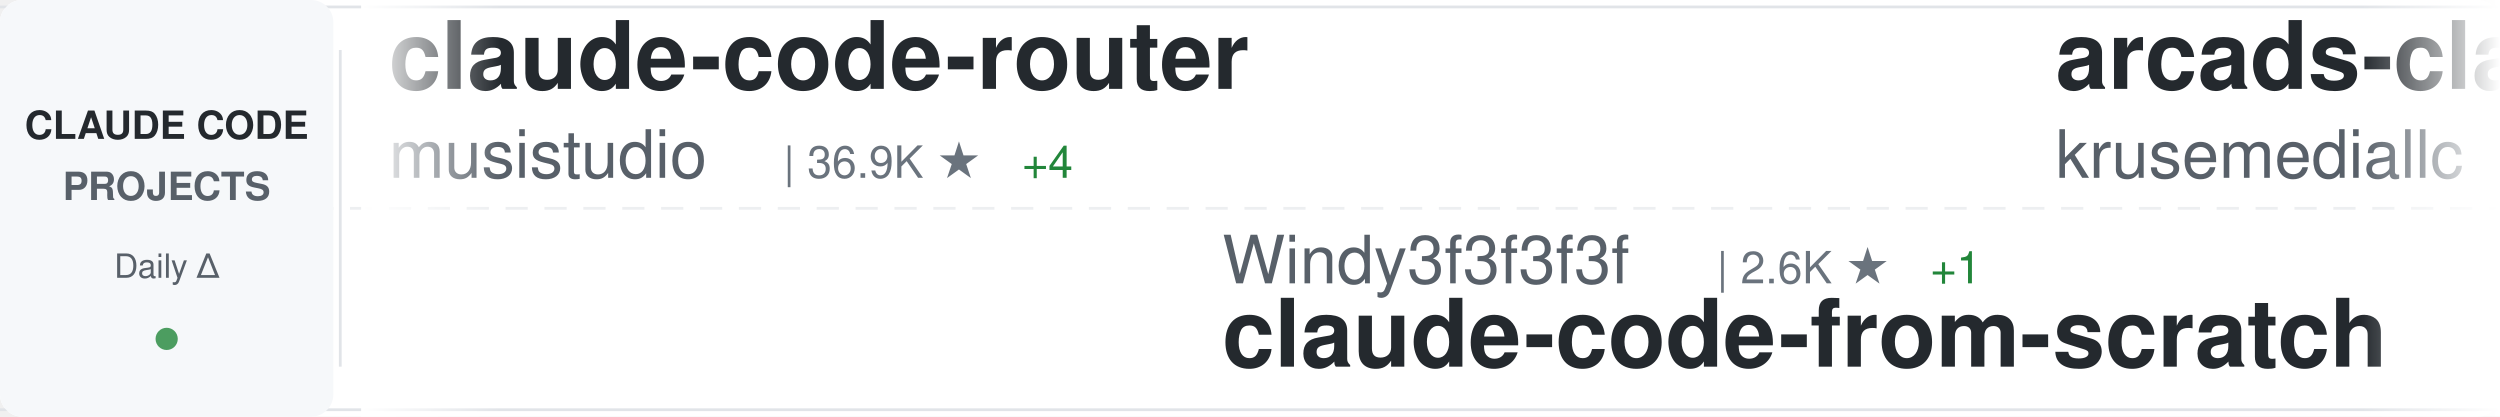
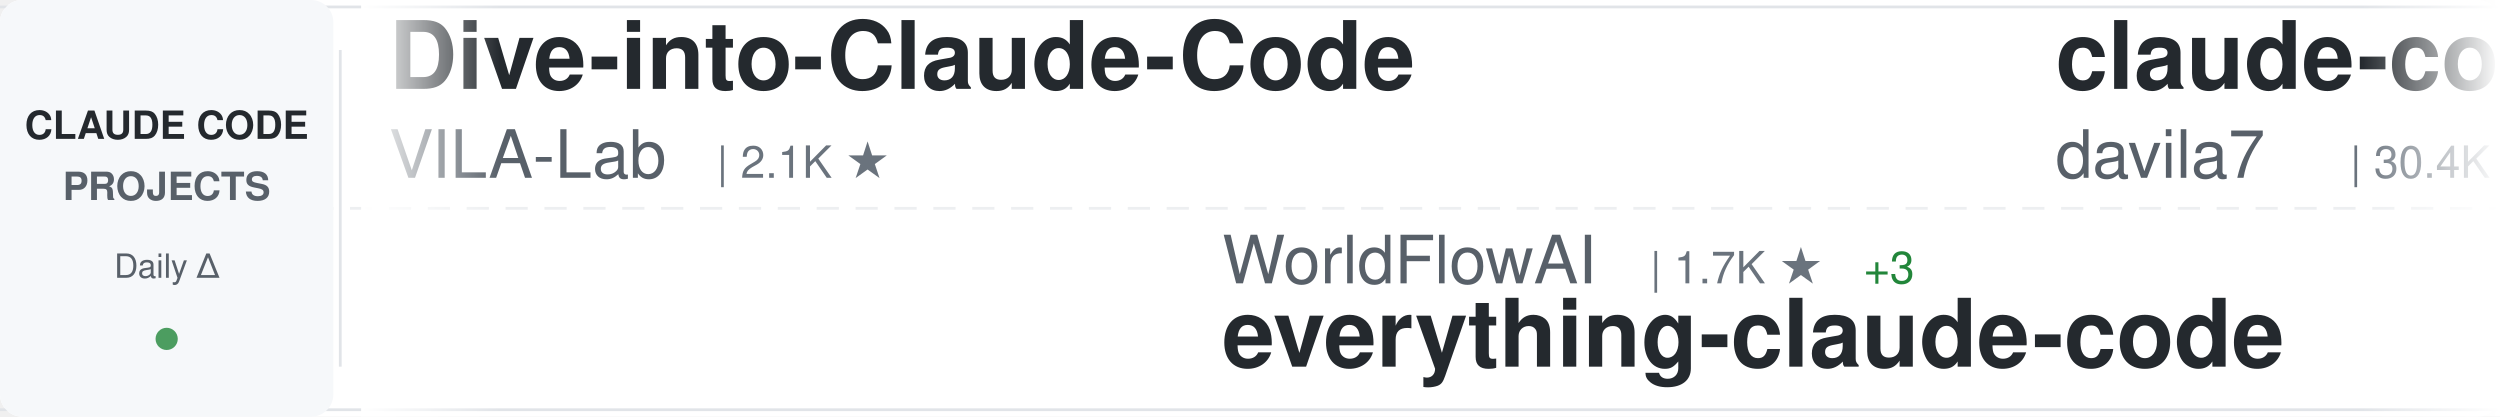
<svg xmlns="http://www.w3.org/2000/svg" width="900" height="150">
  <defs>
    <linearGradient id="awesomeLeftFade" x1="0%" y1="0%" x2="100%" y2="0%">
      <stop offset="0%" style="stop-color:#ffffff;stop-opacity:1" />
      <stop offset="100%" style="stop-color:#ffffff;stop-opacity:0" />
    </linearGradient>
    <linearGradient id="awesomeRightFade" x1="0%" y1="0%" x2="100%" y2="0%">
      <stop offset="0%" style="stop-color:#ffffff;stop-opacity:0" />
      <stop offset="100%" style="stop-color:#ffffff;stop-opacity:1" />
    </linearGradient>
  </defs>
  <rect width="900" height="150" fill="#ffffff" rx="8" />
  <rect x="0" y="2" width="900" height="1" fill="#e1e4e8" />
  <rect x="0" y="147" width="900" height="1" fill="#e1e4e8" />
  <line x1="0" y1="75" x2="900" y2="75" stroke="#e1e4e8" stroke-width="1" stroke-dasharray="8 6" opacity="0.6" />
  <rect x="0" y="0" width="120" height="150" fill="#f6f8fa" rx="8" />
  <text x="60" y="50" font-family="-apple-system, BlinkMacSystemFont, 'Segoe UI', Helvetica, Arial, sans-serif" font-size="14" font-weight="600" fill="#24292e" text-anchor="middle">CLAUDE CODE</text>
  <text x="60" y="72" font-family="-apple-system, BlinkMacSystemFont, 'Segoe UI', Helvetica, Arial, sans-serif" font-size="14" font-weight="600" fill="#586069" text-anchor="middle">PROJECTS</text>
  <text x="60" y="100" font-family="-apple-system, BlinkMacSystemFont, 'Segoe UI', Helvetica, Arial, sans-serif" font-size="12" font-weight="500" fill="#586069" text-anchor="middle">Daily Δ</text>
  <circle cx="60" cy="122" r="4" fill="#22863a" opacity="0.8" />
  <rect x="122" y="18" width="1" height="114" fill="#e1e4e8" />
  <clipPath id="awesomeTickerClip">
    <rect x="130" y="0" width="770" height="150" />
  </clipPath>
  <g clip-path="url(#awesomeTickerClip)">
    <g id="awesomeTickerItems">
      <animateTransform attributeName="transform" attributeType="XML" type="translate" from="0 0" to="-3000 0" dur="54s" repeatCount="indefinite" />
      <g transform="translate(0, 0)">
-         <text x="140" y="32" font-family="-apple-system, BlinkMacSystemFont, 'Segoe UI', Helvetica, Arial, sans-serif" font-size="34" font-weight="600" fill="#24292e">claude-code-router</text>
-         <text x="140" y="64" font-family="-apple-system, BlinkMacSystemFont, 'Segoe UI', Helvetica, Arial, sans-serif" font-size="24" font-weight="400" fill="#586069">musistudio</text>
-         <text x="282" y="64" font-family="-apple-system, BlinkMacSystemFont, 'Segoe UI', Helvetica, Arial, sans-serif" font-size="16" font-weight="500" fill="#6a737d">| 36.9K ★</text>
-         <text x="368" y="64" font-family="-apple-system, BlinkMacSystemFont, 'Segoe UI', Helvetica, Arial, sans-serif" font-size="16" font-weight="500" fill="#22863a"> +4</text>
+         <text x="140" y="32" font-family="-apple-system, BlinkMacSystemFont, 'Segoe UI', Helvetica, Arial, sans-serif" font-size="34" font-weight="600" fill="#24292e">Dive-into-Claude-Code</text>
+         <text x="140" y="64" font-family="-apple-system, BlinkMacSystemFont, 'Segoe UI', Helvetica, Arial, sans-serif" font-size="24" font-weight="400" fill="#586069">VILA-Lab</text>
+         <text x="258" y="64" font-family="-apple-system, BlinkMacSystemFont, 'Segoe UI', Helvetica, Arial, sans-serif" font-size="16" font-weight="500" fill="#6a737d">| 2.1K ★</text>
      </g>
      <g transform="translate(300, 0)">
-         <text x="140" y="102" font-family="-apple-system, BlinkMacSystemFont, 'Segoe UI', Helvetica, Arial, sans-serif" font-size="24" font-weight="400" fill="#586069">Windy3f3f3f3f</text>
-         <text x="318" y="102" font-family="-apple-system, BlinkMacSystemFont, 'Segoe UI', Helvetica, Arial, sans-serif" font-size="16" font-weight="500" fill="#6a737d">| 2.6K ★</text>
-         <text x="395" y="102" font-family="-apple-system, BlinkMacSystemFont, 'Segoe UI', Helvetica, Arial, sans-serif" font-size="16" font-weight="500" fill="#22863a"> +1</text>
-         <text x="140" y="132" font-family="-apple-system, BlinkMacSystemFont, 'Segoe UI', Helvetica, Arial, sans-serif" font-size="34" font-weight="600" fill="#24292e">claude-code-from-scratch</text>
+         <text x="140" y="102" font-family="-apple-system, BlinkMacSystemFont, 'Segoe UI', Helvetica, Arial, sans-serif" font-size="24" font-weight="400" fill="#586069">WorldFlowAI</text>
+         <text x="294" y="102" font-family="-apple-system, BlinkMacSystemFont, 'Segoe UI', Helvetica, Arial, sans-serif" font-size="16" font-weight="500" fill="#6a737d">| 1.7K ★</text>
+         <text x="371" y="102" font-family="-apple-system, BlinkMacSystemFont, 'Segoe UI', Helvetica, Arial, sans-serif" font-size="16" font-weight="500" fill="#22863a"> +3</text>
+         <text x="140" y="132" font-family="-apple-system, BlinkMacSystemFont, 'Segoe UI', Helvetica, Arial, sans-serif" font-size="34" font-weight="600" fill="#24292e">everything-claude-code</text>
      </g>
      <g transform="translate(600, 0)">
-         <text x="140" y="32" font-family="-apple-system, BlinkMacSystemFont, 'Segoe UI', Helvetica, Arial, sans-serif" font-size="34" font-weight="600" fill="#24292e">arcads-claude-code</text>
-         <text x="140" y="64" font-family="-apple-system, BlinkMacSystemFont, 'Segoe UI', Helvetica, Arial, sans-serif" font-size="24" font-weight="400" fill="#586069">krusemediallc</text>
-         <text x="318" y="64" font-family="-apple-system, BlinkMacSystemFont, 'Segoe UI', Helvetica, Arial, sans-serif" font-size="16" font-weight="500" fill="#6a737d">| 1.4K ★</text>
-         <text x="395" y="64" font-family="-apple-system, BlinkMacSystemFont, 'Segoe UI', Helvetica, Arial, sans-serif" font-size="16" font-weight="500" fill="#22863a"> +2</text>
+         <text x="140" y="32" font-family="-apple-system, BlinkMacSystemFont, 'Segoe UI', Helvetica, Arial, sans-serif" font-size="34" font-weight="600" fill="#24292e">claude-code-templates</text>
+         <text x="140" y="64" font-family="-apple-system, BlinkMacSystemFont, 'Segoe UI', Helvetica, Arial, sans-serif" font-size="24" font-weight="400" fill="#586069">davila7</text>
+         <text x="246" y="64" font-family="-apple-system, BlinkMacSystemFont, 'Segoe UI', Helvetica, Arial, sans-serif" font-size="16" font-weight="500" fill="#6a737d">| 30.4K ★</text>
+         <text x="332" y="64" font-family="-apple-system, BlinkMacSystemFont, 'Segoe UI', Helvetica, Arial, sans-serif" font-size="16" font-weight="500" fill="#22863a"> +2</text>
      </g>
      <g transform="translate(900, 0)">
        <text x="140" y="102" font-family="-apple-system, BlinkMacSystemFont, 'Segoe UI', Helvetica, Arial, sans-serif" font-size="24" font-weight="400" fill="#586069">guanshan</text>
        <text x="258" y="102" font-family="-apple-system, BlinkMacSystemFont, 'Segoe UI', Helvetica, Arial, sans-serif" font-size="16" font-weight="500" fill="#6a737d">| 61 ★</text>
        <text x="140" y="132" font-family="-apple-system, BlinkMacSystemFont, 'Segoe UI', Helvetica, Arial, sans-serif" font-size="34" font-weight="600" fill="#24292e">ClaudeCode</text>
      </g>
      <g transform="translate(1200, 0)">
-         <text x="140" y="32" font-family="-apple-system, BlinkMacSystemFont, 'Segoe UI', Helvetica, Arial, sans-serif" font-size="34" font-weight="600" fill="#24292e">awesome-claude-code</text>
-         <text x="140" y="64" font-family="-apple-system, BlinkMacSystemFont, 'Segoe UI', Helvetica, Arial, sans-serif" font-size="24" font-weight="400" fill="#586069">jqueryscript</text>
-         <text x="306" y="64" font-family="-apple-system, BlinkMacSystemFont, 'Segoe UI', Helvetica, Arial, sans-serif" font-size="16" font-weight="500" fill="#6a737d">| 504 ★</text>
+         <text x="140" y="32" font-family="-apple-system, BlinkMacSystemFont, 'Segoe UI', Helvetica, Arial, sans-serif" font-size="34" font-weight="600" fill="#24292e">claude-code-source-build</text>
+         <text x="140" y="64" font-family="-apple-system, BlinkMacSystemFont, 'Segoe UI', Helvetica, Arial, sans-serif" font-size="24" font-weight="400" fill="#586069">andrew-kramer-inno</text>
+         <text x="378" y="64" font-family="-apple-system, BlinkMacSystemFont, 'Segoe UI', Helvetica, Arial, sans-serif" font-size="16" font-weight="500" fill="#6a737d">| 593 ★</text>
      </g>
      <g transform="translate(1500, 0)">
-         <text x="140" y="102" font-family="-apple-system, BlinkMacSystemFont, 'Segoe UI', Helvetica, Arial, sans-serif" font-size="24" font-weight="400" fill="#586069">lintsinghua</text>
-         <text x="294" y="102" font-family="-apple-system, BlinkMacSystemFont, 'Segoe UI', Helvetica, Arial, sans-serif" font-size="16" font-weight="500" fill="#6a737d">| 4.1K ★</text>
-         <text x="140" y="132" font-family="-apple-system, BlinkMacSystemFont, 'Segoe UI', Helvetica, Arial, sans-serif" font-size="34" font-weight="600" fill="#24292e">claude-code-book</text>
+         <text x="140" y="102" font-family="-apple-system, BlinkMacSystemFont, 'Segoe UI', Helvetica, Arial, sans-serif" font-size="24" font-weight="400" fill="#586069">repowise-dev</text>
+         <text x="306" y="102" font-family="-apple-system, BlinkMacSystemFont, 'Segoe UI', Helvetica, Arial, sans-serif" font-size="16" font-weight="500" fill="#6a737d">| 1.2K ★</text>
+         <text x="140" y="132" font-family="-apple-system, BlinkMacSystemFont, 'Segoe UI', Helvetica, Arial, sans-serif" font-size="34" font-weight="600" fill="#24292e">claude-code-prompts</text>
      </g>
      <g transform="translate(1800, 0)">
-         <text x="140" y="32" font-family="-apple-system, BlinkMacSystemFont, 'Segoe UI', Helvetica, Arial, sans-serif" font-size="34" font-weight="600" fill="#24292e">ClaudeCodeAgents</text>
-         <text x="140" y="64" font-family="-apple-system, BlinkMacSystemFont, 'Segoe UI', Helvetica, Arial, sans-serif" font-size="24" font-weight="400" fill="#586069">darcyegb</text>
-         <text x="258" y="64" font-family="-apple-system, BlinkMacSystemFont, 'Segoe UI', Helvetica, Arial, sans-serif" font-size="16" font-weight="500" fill="#6a737d">| 760 ★</text>
+         <text x="140" y="32" font-family="-apple-system, BlinkMacSystemFont, 'Segoe UI', Helvetica, Arial, sans-serif" font-size="34" font-weight="600" fill="#24292e">claude-code-proxy</text>
+         <text x="140" y="64" font-family="-apple-system, BlinkMacSystemFont, 'Segoe UI', Helvetica, Arial, sans-serif" font-size="24" font-weight="400" fill="#586069">fuergaosi233</text>
+         <text x="306" y="64" font-family="-apple-system, BlinkMacSystemFont, 'Segoe UI', Helvetica, Arial, sans-serif" font-size="16" font-weight="500" fill="#6a737d">| 2.8K ★</text>
+         <text x="383" y="64" font-family="-apple-system, BlinkMacSystemFont, 'Segoe UI', Helvetica, Arial, sans-serif" font-size="16" font-weight="500" fill="#22863a"> +1</text>
      </g>
      <g transform="translate(2100, 0)">
-         <text x="140" y="102" font-family="-apple-system, BlinkMacSystemFont, 'Segoe UI', Helvetica, Arial, sans-serif" font-size="24" font-weight="400" fill="#586069">VILA-Lab</text>
-         <text x="258" y="102" font-family="-apple-system, BlinkMacSystemFont, 'Segoe UI', Helvetica, Arial, sans-serif" font-size="16" font-weight="500" fill="#6a737d">| 2.1K ★</text>
-         <text x="140" y="132" font-family="-apple-system, BlinkMacSystemFont, 'Segoe UI', Helvetica, Arial, sans-serif" font-size="34" font-weight="600" fill="#24292e">Dive-into-Claude-Code</text>
+         <text x="140" y="102" font-family="-apple-system, BlinkMacSystemFont, 'Segoe UI', Helvetica, Arial, sans-serif" font-size="24" font-weight="400" fill="#586069">huangserva</text>
+         <text x="282" y="102" font-family="-apple-system, BlinkMacSystemFont, 'Segoe UI', Helvetica, Arial, sans-serif" font-size="16" font-weight="500" fill="#6a737d">| 625 ★</text>
+         <text x="140" y="132" font-family="-apple-system, BlinkMacSystemFont, 'Segoe UI', Helvetica, Arial, sans-serif" font-size="34" font-weight="600" fill="#24292e">claude-code-cli</text>
      </g>
      <g transform="translate(2400, 0)">
-         <text x="140" y="32" font-family="-apple-system, BlinkMacSystemFont, 'Segoe UI', Helvetica, Arial, sans-serif" font-size="34" font-weight="600" fill="#24292e">edmunds-claude-code</text>
-         <text x="140" y="64" font-family="-apple-system, BlinkMacSystemFont, 'Segoe UI', Helvetica, Arial, sans-serif" font-size="24" font-weight="400" fill="#586069">edmund-io</text>
-         <text x="270" y="64" font-family="-apple-system, BlinkMacSystemFont, 'Segoe UI', Helvetica, Arial, sans-serif" font-size="16" font-weight="500" fill="#6a737d">| 1.5K ★</text>
+         <text x="140" y="32" font-family="-apple-system, BlinkMacSystemFont, 'Segoe UI', Helvetica, Arial, sans-serif" font-size="34" font-weight="600" fill="#24292e">claude-code-rust</text>
+         <text x="140" y="64" font-family="-apple-system, BlinkMacSystemFont, 'Segoe UI', Helvetica, Arial, sans-serif" font-size="24" font-weight="400" fill="#586069">lorryjovens-hub</text>
+         <text x="342" y="64" font-family="-apple-system, BlinkMacSystemFont, 'Segoe UI', Helvetica, Arial, sans-serif" font-size="16" font-weight="500" fill="#6a737d">| 1.7K ★</text>
      </g>
      <g transform="translate(2700, 0)">
-         <text x="140" y="102" font-family="-apple-system, BlinkMacSystemFont, 'Segoe UI', Helvetica, Arial, sans-serif" font-size="24" font-weight="400" fill="#586069">huangjia2019</text>
-         <text x="306" y="102" font-family="-apple-system, BlinkMacSystemFont, 'Segoe UI', Helvetica, Arial, sans-serif" font-size="16" font-weight="500" fill="#6a737d">| 1.1K ★</text>
-         <text x="140" y="132" font-family="-apple-system, BlinkMacSystemFont, 'Segoe UI', Helvetica, Arial, sans-serif" font-size="34" font-weight="600" fill="#24292e">claude-code-engineering</text>
+         <text x="140" y="102" font-family="-apple-system, BlinkMacSystemFont, 'Segoe UI', Helvetica, Arial, sans-serif" font-size="24" font-weight="400" fill="#586069">shareAI-lab</text>
+         <text x="294" y="102" font-family="-apple-system, BlinkMacSystemFont, 'Segoe UI', Helvetica, Arial, sans-serif" font-size="16" font-weight="500" fill="#6a737d">| 75.3K ★</text>
+         <text x="380" y="102" font-family="-apple-system, BlinkMacSystemFont, 'Segoe UI', Helvetica, Arial, sans-serif" font-size="16" font-weight="500" fill="#22863a"> +18</text>
+         <text x="140" y="132" font-family="-apple-system, BlinkMacSystemFont, 'Segoe UI', Helvetica, Arial, sans-serif" font-size="34" font-weight="600" fill="#24292e">learn-claude-code</text>
      </g>
      <g transform="translate(3000, 0)">
-         <text x="140" y="32" font-family="-apple-system, BlinkMacSystemFont, 'Segoe UI', Helvetica, Arial, sans-serif" font-size="34" font-weight="600" fill="#24292e">claude-code-router</text>
-         <text x="140" y="64" font-family="-apple-system, BlinkMacSystemFont, 'Segoe UI', Helvetica, Arial, sans-serif" font-size="24" font-weight="400" fill="#586069">musistudio</text>
-         <text x="282" y="64" font-family="-apple-system, BlinkMacSystemFont, 'Segoe UI', Helvetica, Arial, sans-serif" font-size="16" font-weight="500" fill="#6a737d">| 36.9K ★</text>
-         <text x="368" y="64" font-family="-apple-system, BlinkMacSystemFont, 'Segoe UI', Helvetica, Arial, sans-serif" font-size="16" font-weight="500" fill="#22863a"> +4</text>
+         <text x="140" y="32" font-family="-apple-system, BlinkMacSystemFont, 'Segoe UI', Helvetica, Arial, sans-serif" font-size="34" font-weight="600" fill="#24292e">Dive-into-Claude-Code</text>
+         <text x="140" y="64" font-family="-apple-system, BlinkMacSystemFont, 'Segoe UI', Helvetica, Arial, sans-serif" font-size="24" font-weight="400" fill="#586069">VILA-Lab</text>
+         <text x="258" y="64" font-family="-apple-system, BlinkMacSystemFont, 'Segoe UI', Helvetica, Arial, sans-serif" font-size="16" font-weight="500" fill="#6a737d">| 2.1K ★</text>
      </g>
      <g transform="translate(3300, 0)">
-         <text x="140" y="102" font-family="-apple-system, BlinkMacSystemFont, 'Segoe UI', Helvetica, Arial, sans-serif" font-size="24" font-weight="400" fill="#586069">Windy3f3f3f3f</text>
-         <text x="318" y="102" font-family="-apple-system, BlinkMacSystemFont, 'Segoe UI', Helvetica, Arial, sans-serif" font-size="16" font-weight="500" fill="#6a737d">| 2.6K ★</text>
-         <text x="395" y="102" font-family="-apple-system, BlinkMacSystemFont, 'Segoe UI', Helvetica, Arial, sans-serif" font-size="16" font-weight="500" fill="#22863a"> +1</text>
-         <text x="140" y="132" font-family="-apple-system, BlinkMacSystemFont, 'Segoe UI', Helvetica, Arial, sans-serif" font-size="34" font-weight="600" fill="#24292e">claude-code-from-scratch</text>
+         <text x="140" y="102" font-family="-apple-system, BlinkMacSystemFont, 'Segoe UI', Helvetica, Arial, sans-serif" font-size="24" font-weight="400" fill="#586069">WorldFlowAI</text>
+         <text x="294" y="102" font-family="-apple-system, BlinkMacSystemFont, 'Segoe UI', Helvetica, Arial, sans-serif" font-size="16" font-weight="500" fill="#6a737d">| 1.7K ★</text>
+         <text x="371" y="102" font-family="-apple-system, BlinkMacSystemFont, 'Segoe UI', Helvetica, Arial, sans-serif" font-size="16" font-weight="500" fill="#22863a"> +3</text>
+         <text x="140" y="132" font-family="-apple-system, BlinkMacSystemFont, 'Segoe UI', Helvetica, Arial, sans-serif" font-size="34" font-weight="600" fill="#24292e">everything-claude-code</text>
      </g>
      <g transform="translate(3600, 0)">
-         <text x="140" y="32" font-family="-apple-system, BlinkMacSystemFont, 'Segoe UI', Helvetica, Arial, sans-serif" font-size="34" font-weight="600" fill="#24292e">arcads-claude-code</text>
-         <text x="140" y="64" font-family="-apple-system, BlinkMacSystemFont, 'Segoe UI', Helvetica, Arial, sans-serif" font-size="24" font-weight="400" fill="#586069">krusemediallc</text>
-         <text x="318" y="64" font-family="-apple-system, BlinkMacSystemFont, 'Segoe UI', Helvetica, Arial, sans-serif" font-size="16" font-weight="500" fill="#6a737d">| 1.4K ★</text>
-         <text x="395" y="64" font-family="-apple-system, BlinkMacSystemFont, 'Segoe UI', Helvetica, Arial, sans-serif" font-size="16" font-weight="500" fill="#22863a"> +2</text>
+         <text x="140" y="32" font-family="-apple-system, BlinkMacSystemFont, 'Segoe UI', Helvetica, Arial, sans-serif" font-size="34" font-weight="600" fill="#24292e">claude-code-templates</text>
+         <text x="140" y="64" font-family="-apple-system, BlinkMacSystemFont, 'Segoe UI', Helvetica, Arial, sans-serif" font-size="24" font-weight="400" fill="#586069">davila7</text>
+         <text x="246" y="64" font-family="-apple-system, BlinkMacSystemFont, 'Segoe UI', Helvetica, Arial, sans-serif" font-size="16" font-weight="500" fill="#6a737d">| 30.4K ★</text>
+         <text x="332" y="64" font-family="-apple-system, BlinkMacSystemFont, 'Segoe UI', Helvetica, Arial, sans-serif" font-size="16" font-weight="500" fill="#22863a"> +2</text>
      </g>
      <g transform="translate(3900, 0)">
        <text x="140" y="102" font-family="-apple-system, BlinkMacSystemFont, 'Segoe UI', Helvetica, Arial, sans-serif" font-size="24" font-weight="400" fill="#586069">guanshan</text>
        <text x="258" y="102" font-family="-apple-system, BlinkMacSystemFont, 'Segoe UI', Helvetica, Arial, sans-serif" font-size="16" font-weight="500" fill="#6a737d">| 61 ★</text>
        <text x="140" y="132" font-family="-apple-system, BlinkMacSystemFont, 'Segoe UI', Helvetica, Arial, sans-serif" font-size="34" font-weight="600" fill="#24292e">ClaudeCode</text>
      </g>
    </g>
  </g>
  <rect x="130" y="0" width="50" height="150" fill="url(#awesomeLeftFade)" />
  <rect x="850" y="0" width="50" height="150" fill="url(#awesomeRightFade)" />
</svg>
